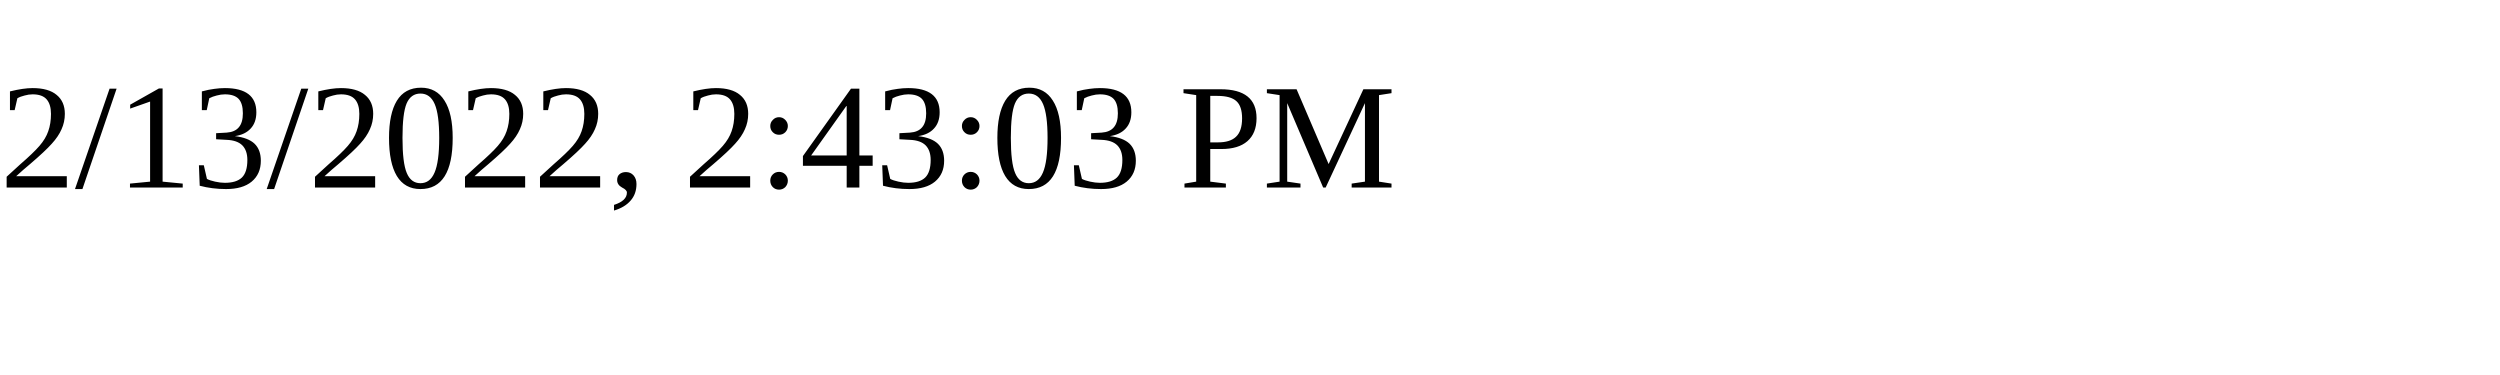
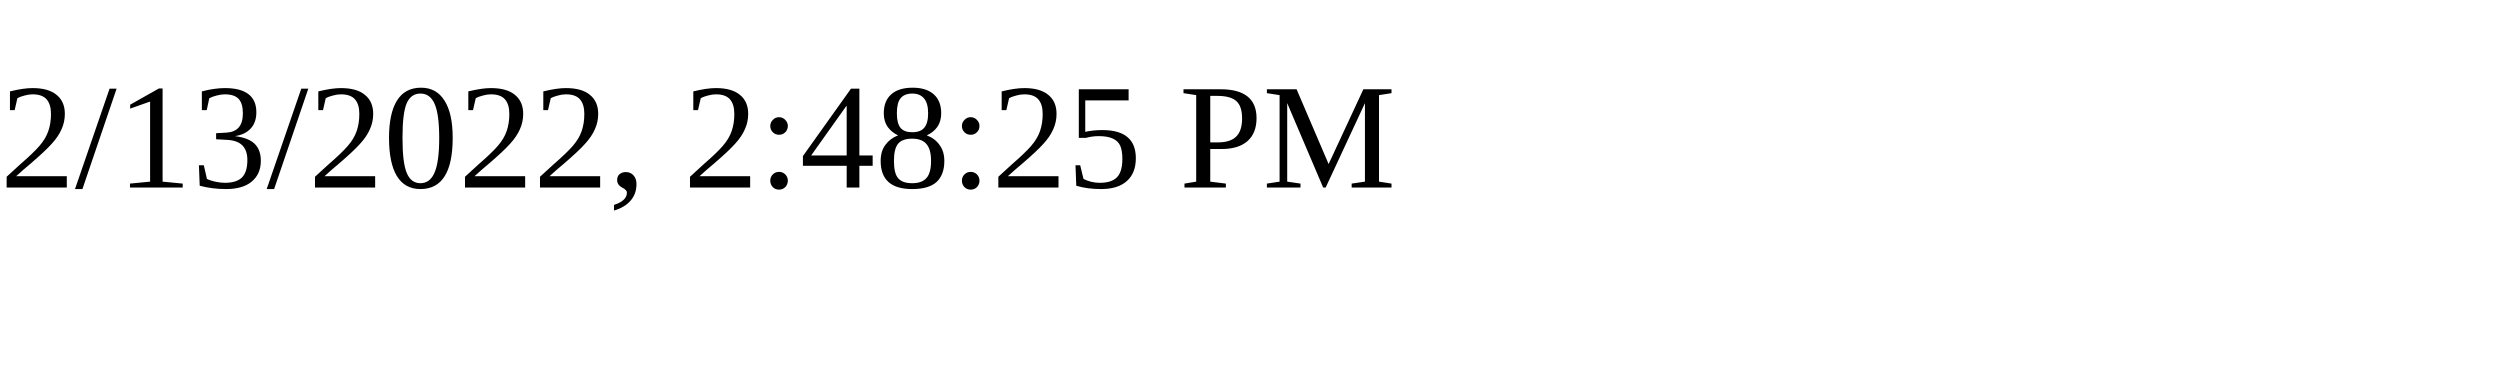
<svg xmlns="http://www.w3.org/2000/svg" height="30" width="200">
-   <text x="0" y="15">2/13/2022, 2:43:03 PM</text>
+   <text x="0" y="15">2/13/2022, 2:48:25 PM</text>
</svg>
